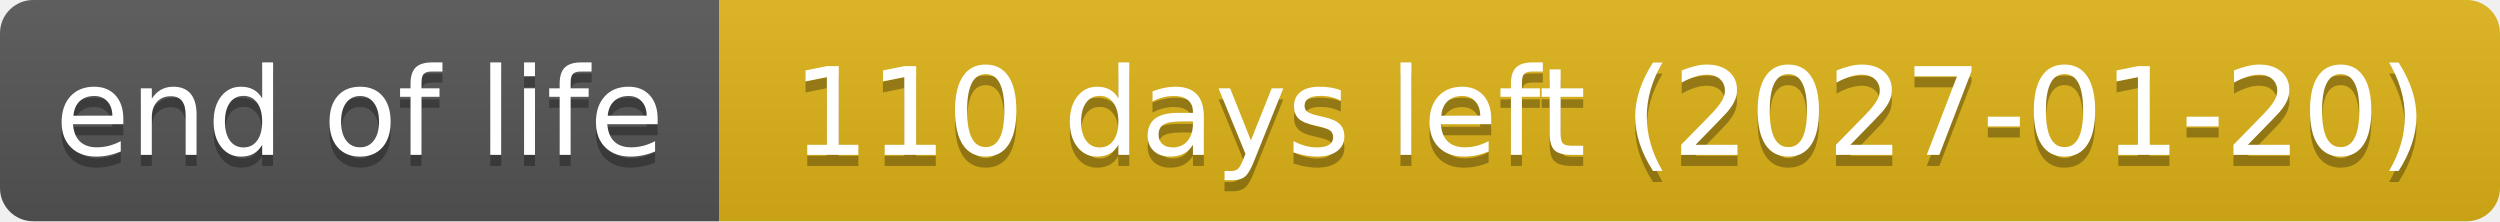
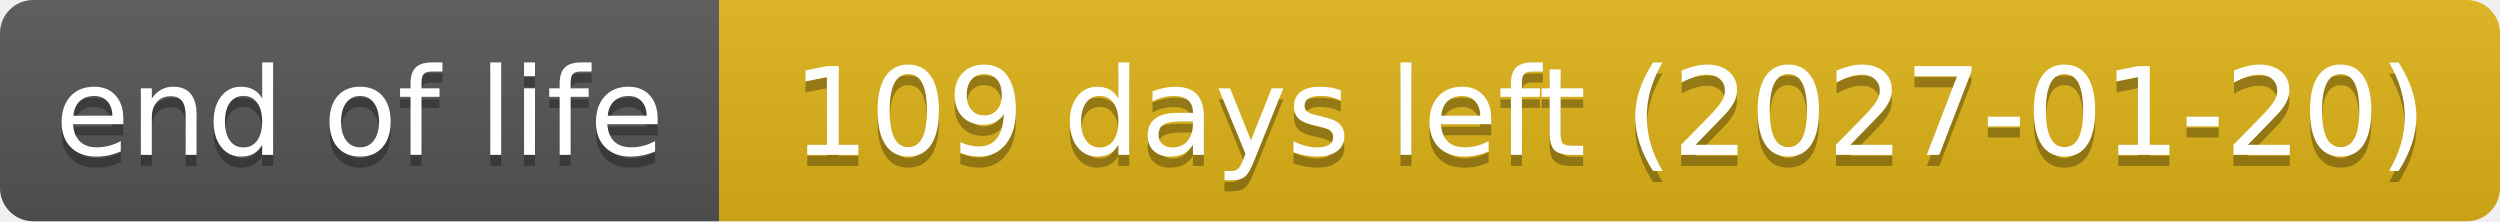
- <svg xmlns="http://www.w3.org/2000/svg" width="226" height="20" role="img" aria-label="end of life: 110 days left (2027-01-20)">
+ <svg xmlns="http://www.w3.org/2000/svg" width="226" height="20" role="img" aria-label="end of life: 109 days left (2027-01-20)">
  <linearGradient id="s" x2="0" y2="100%">
    <stop offset="0" stop-color="#bbb" stop-opacity=".1" />
    <stop offset="1" stop-opacity=".1" />
  </linearGradient>
  <clipPath id="r">
    <rect width="226" height="20" rx="3" fill="#fff" />
  </clipPath>
  <g clip-path="url(#r)">
    <rect width="65" height="20" fill="#555" />
    <rect x="65" width="161" height="20" fill="#dfb317" />
    <rect width="226" height="20" fill="url(#s)" />
  </g>
  <g fill="#fff" text-anchor="middle" font-family="Verdana,Geneva,DejaVu Sans,sans-serif" text-rendering="geometricPrecision" font-size="110">
    <text aria-hidden="true" x="325" y="150" fill="#010101" fill-opacity=".3" transform="scale(.1)" textLength="551">end of life</text>
    <text x="325" y="140" transform="scale(.1)" textLength="551">end of life</text>
-     <text aria-hidden="true" x="1455" y="150" fill="#010101" fill-opacity=".3" transform="scale(.1)" textLength="1511">110 days left (2027-01-20)</text>
-     <text x="1455" y="140" transform="scale(.1)" textLength="1511">110 days left (2027-01-20)</text>
+     <text aria-hidden="true" x="1455" y="150" fill="#010101" fill-opacity=".3" transform="scale(.1)" textLength="1511">109 days left (2027-01-20)</text>
+     <text x="1455" y="140" transform="scale(.1)" textLength="1511">109 days left (2027-01-20)</text>
  </g>
</svg>
